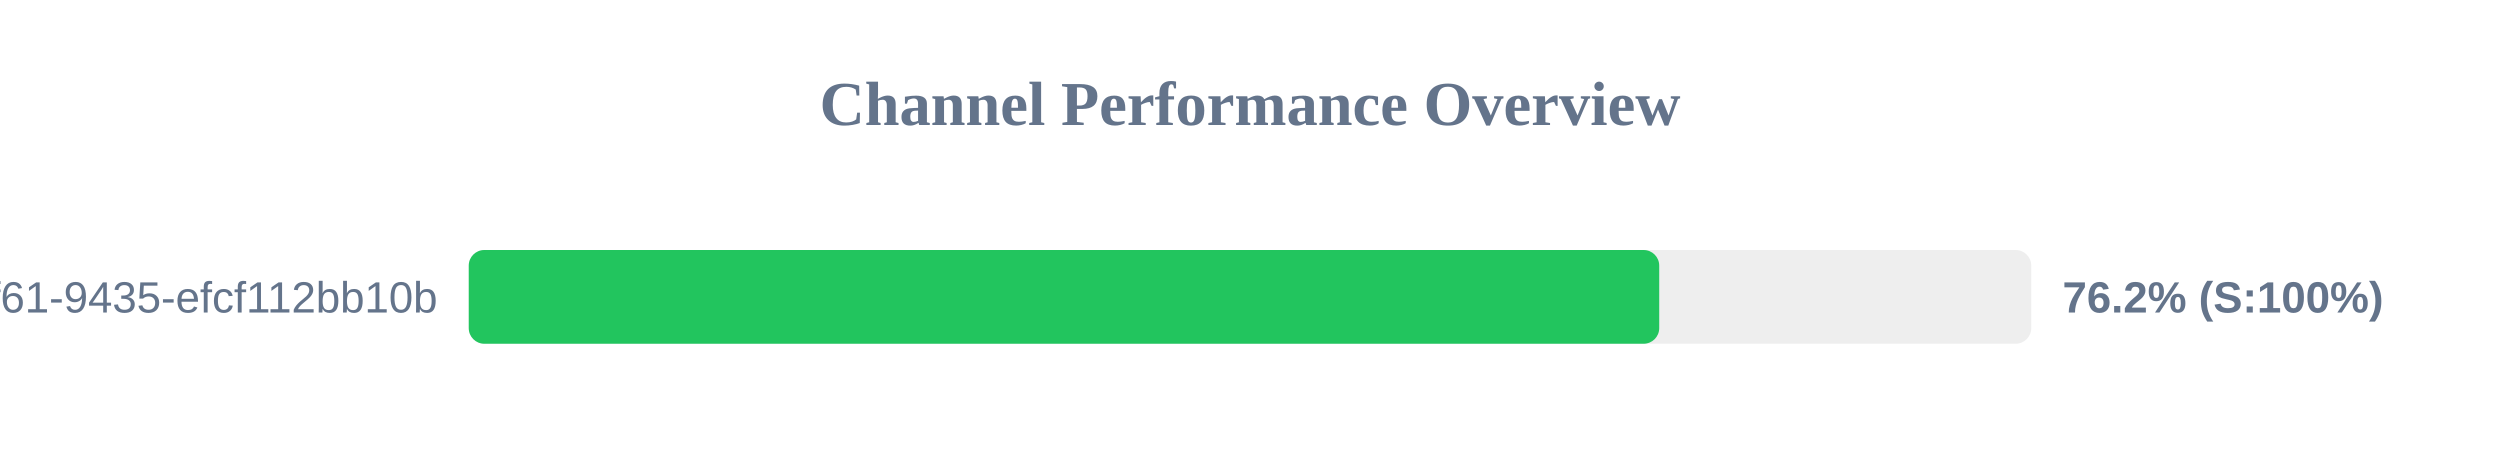
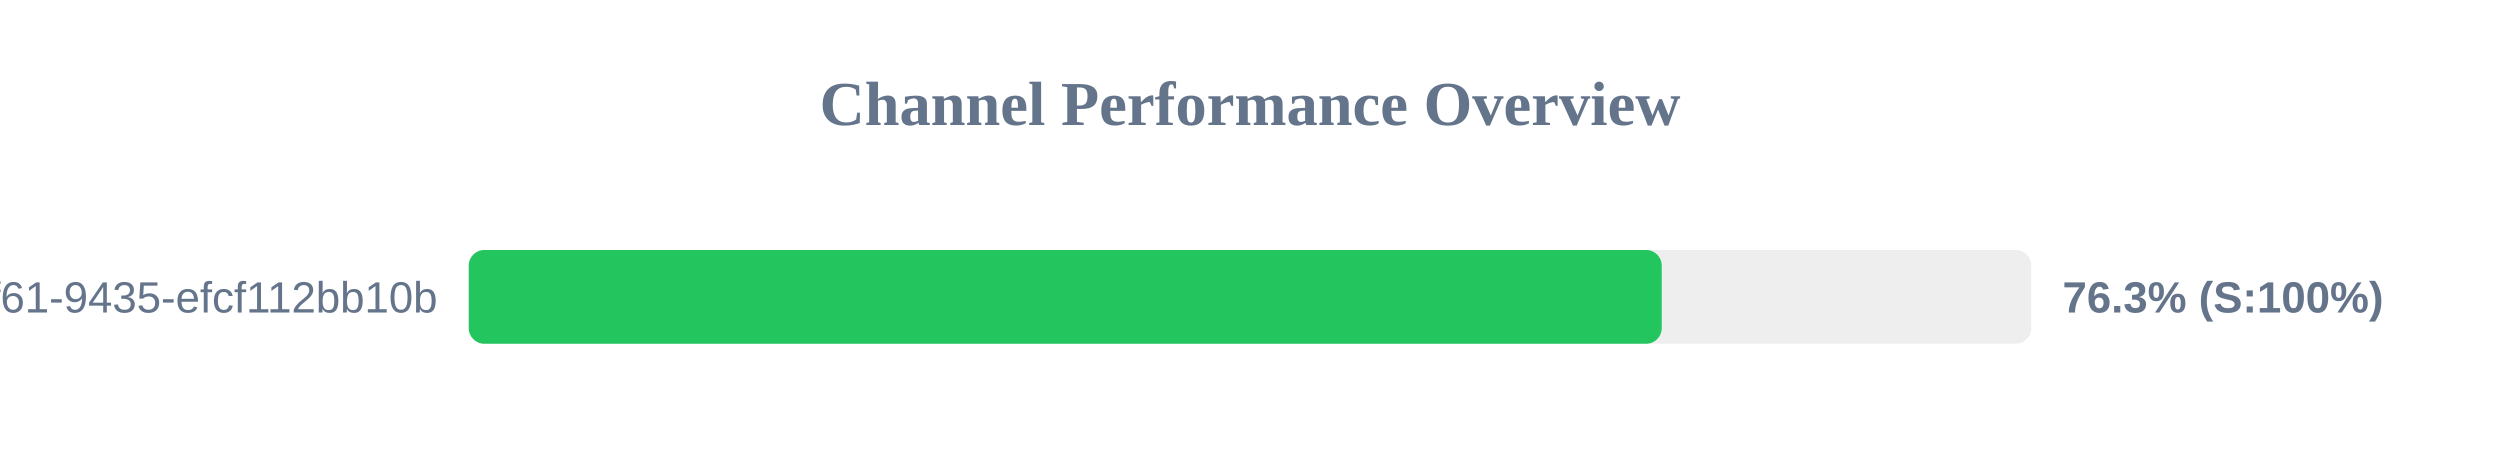
<svg xmlns="http://www.w3.org/2000/svg" width="800" height="150" version="1.1">
  <style>
        .row { font: 14px Arial; fill: #64748b; }
        .score { font: bold 14px Arial; fill: #64748b; }
    </style>
  <text x="400" y="40" text-anchor="middle" font-size="20px" font-weight="bold" fill="#64748b">Channel Performance Overview</text>
  <rect x="150" y="80" width="500" height="30" fill="#eee" rx="5" />
-   <rect x="150" y="80" width="380.95" height="30" fill="#22c55e" rx="5" />
+   <rect x="150" y="80" width="381.75" height="30" fill="#22c55e" rx="5" />
  <text x="140" y="100" text-anchor="end" class="row">?uuid=07c122ad-50b2-4f61-9435-efcf112bb10b</text>
-   <text x="660" y="100" text-anchor="start" class="score">76.2% (S:100%)</text>
+   <text x="660" y="100" text-anchor="start" class="score">76.3% (S:100%)</text>
</svg>
